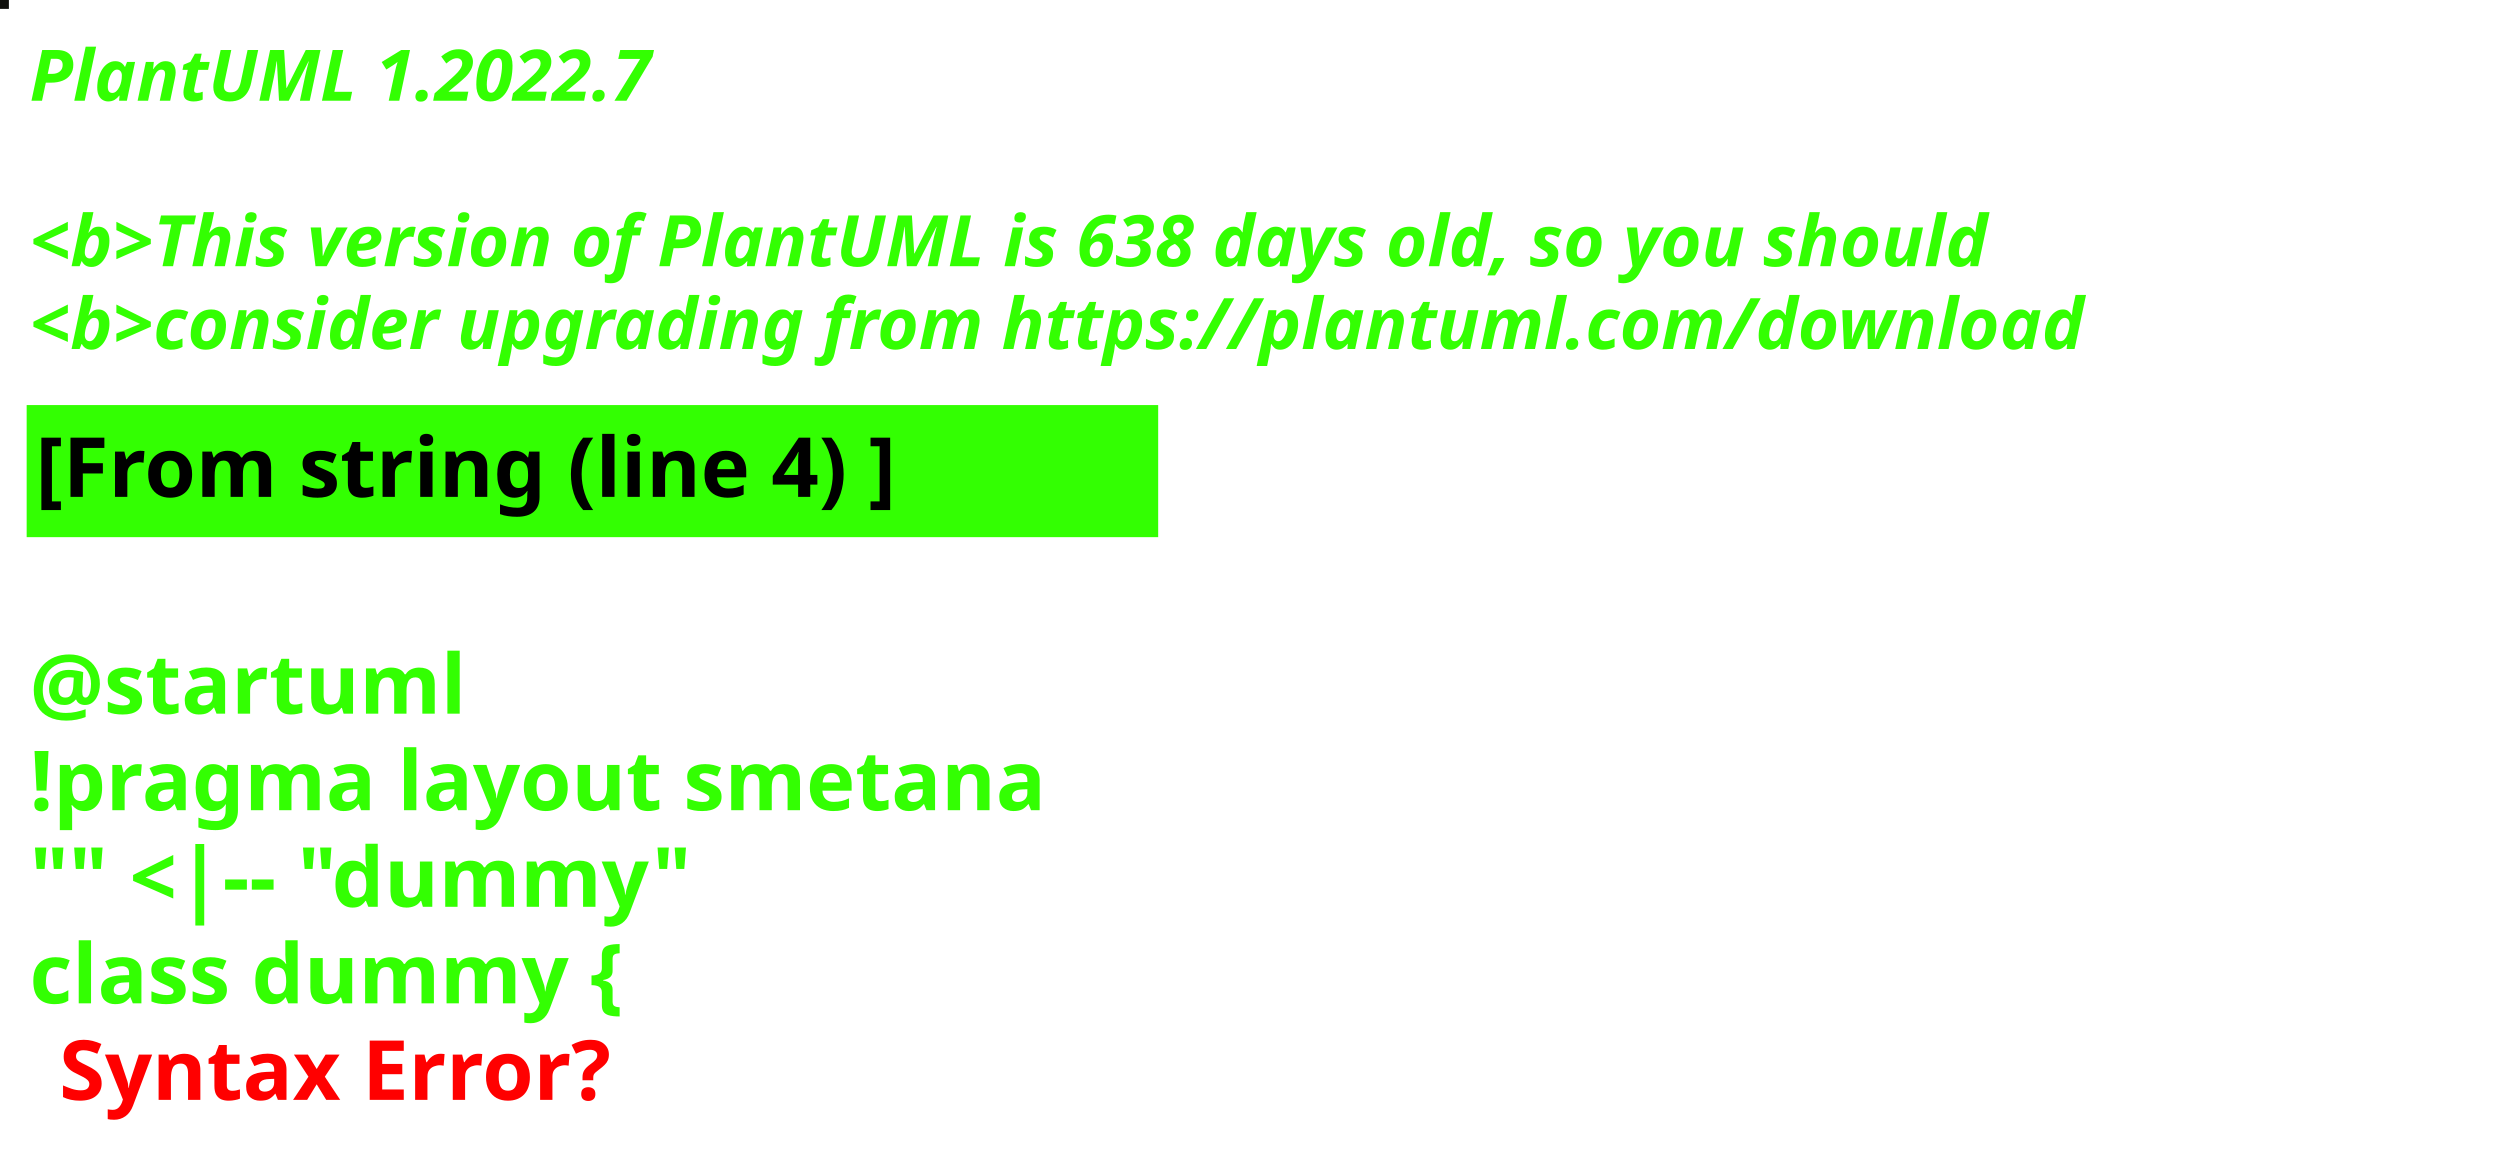
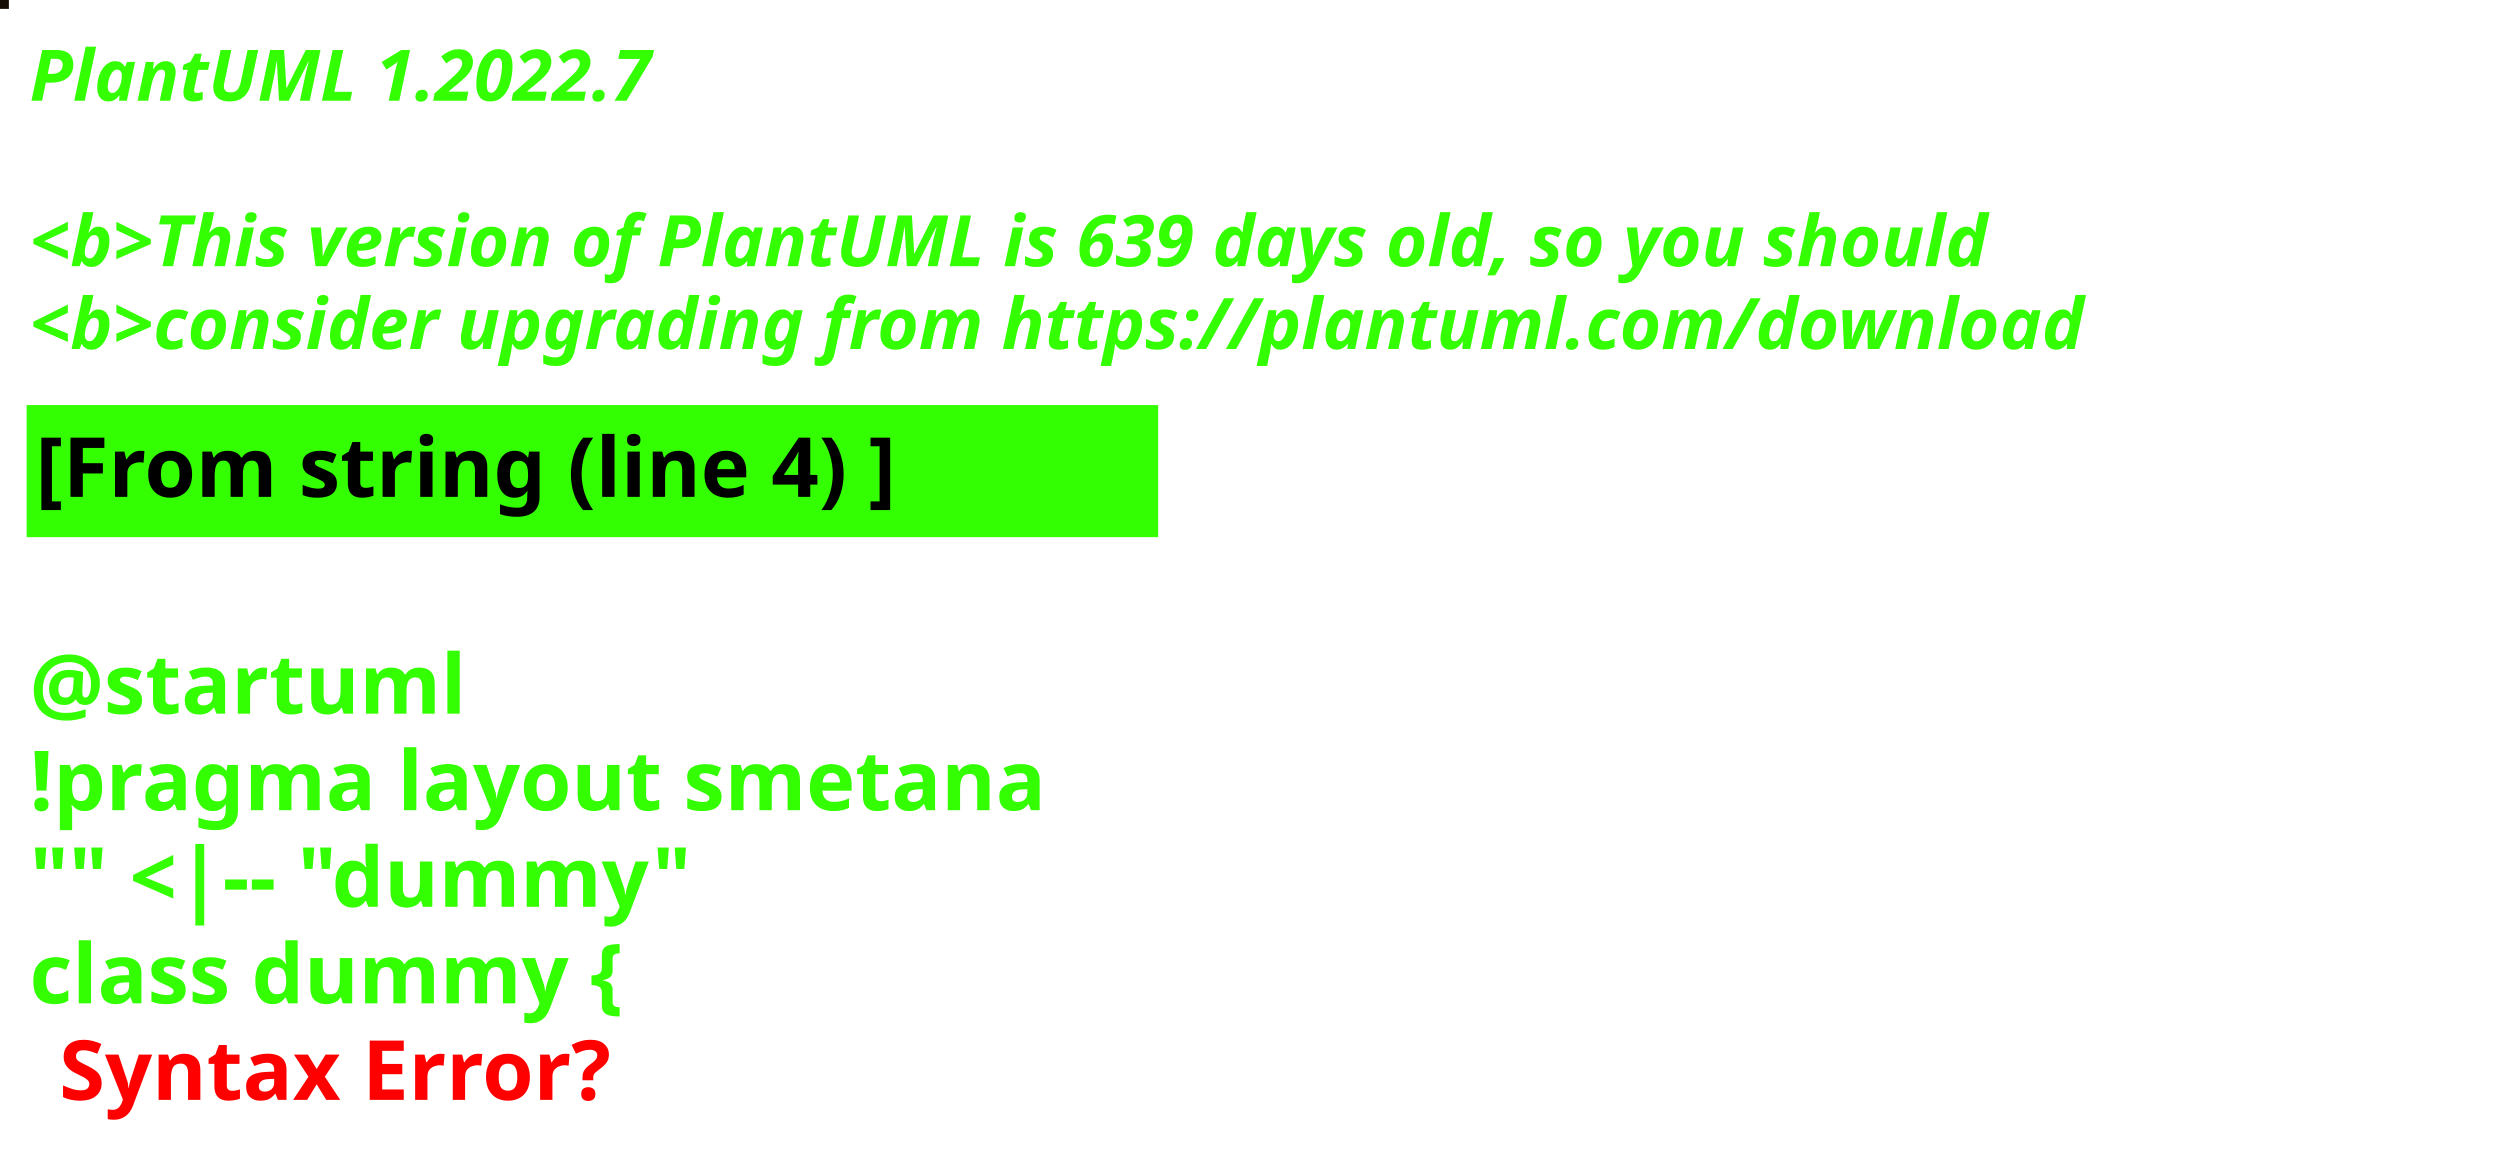
<svg xmlns="http://www.w3.org/2000/svg" contentStyleType="text/css" height="194px" preserveAspectRatio="none" style="width:422px;height:194px;background:#000000;" version="1.1" viewBox="0 0 422 194" width="422px" zoomAndPan="magnify">
  <defs />
  <g>
-     <rect fill="#10110D" height="1" style="stroke:#10110D;stroke-width:1.0;" width="1" x="0" y="0" />
+     <rect fill="#160E04" height="1" style="stroke:#160E04;stroke-width:1.0;" width="1" x="0" y="0" />
    <text fill="#33FF02" font-family="sans-serif" font-size="12" font-style="italic" font-weight="bold" lengthAdjust="spacing" textLength="127" x="5" y="17">PlantUML 1.2022.7</text>
    <text fill="#33FF02" font-family="sans-serif" font-size="12" font-style="italic" font-weight="bold" lengthAdjust="spacing" textLength="4" x="5" y="30.969"> </text>
-     <text fill="#33FF02" font-family="sans-serif" font-size="12" font-style="italic" font-weight="bold" lengthAdjust="spacing" textLength="399" x="5" y="44.938">&lt;b&gt;This version of PlantUML is 638 days old, so you should</text>
+     <text fill="#33FF02" font-family="sans-serif" font-size="12" font-style="italic" font-weight="bold" lengthAdjust="spacing" textLength="399" x="5" y="44.938">&lt;b&gt;This version of PlantUML is 639 days old, so you should</text>
    <text fill="#33FF02" font-family="sans-serif" font-size="12" font-style="italic" font-weight="bold" lengthAdjust="spacing" textLength="408" x="5" y="58.906">&lt;b&gt;consider upgrading from https://plantuml.com/download</text>
    <rect fill="#33FF02" height="21.297" style="stroke:#33FF02;stroke-width:1.0;" width="190" x="5" y="68.875" />
    <text fill="#000000" font-family="sans-serif" font-size="14" font-weight="bold" lengthAdjust="spacing" textLength="168" x="6" y="83.875">[From string (line 4) ]</text>
    <text fill="#33FF02" font-family="sans-serif" font-size="14" font-weight="bold" lengthAdjust="spacing" textLength="5" x="5" y="104.172"> </text>
    <text fill="#33FF02" font-family="sans-serif" font-size="14" font-weight="bold" lengthAdjust="spacing" textLength="79" x="5" y="120.469">@startuml</text>
    <text fill="#33FF02" font-family="sans-serif" font-size="14" font-weight="bold" lengthAdjust="spacing" textLength="190" x="5" y="136.766">!pragma layout smetana</text>
    <text fill="#33FF02" font-family="sans-serif" font-size="14" font-weight="bold" lengthAdjust="spacing" textLength="124" x="5" y="153.062">"" &lt;|-- "dummy"</text>
    <text fill="#33FF02" font-family="sans-serif" font-size="14" font-weight="bold" lengthAdjust="spacing" text-decoration="wavy underline" textLength="117" x="5" y="169.359">class dummy {</text>
    <text fill="#FF0000" font-family="sans-serif" font-size="14" font-weight="bold" lengthAdjust="spacing" textLength="106" x="10" y="185.656">Syntax Error?</text>
  </g>
</svg>
